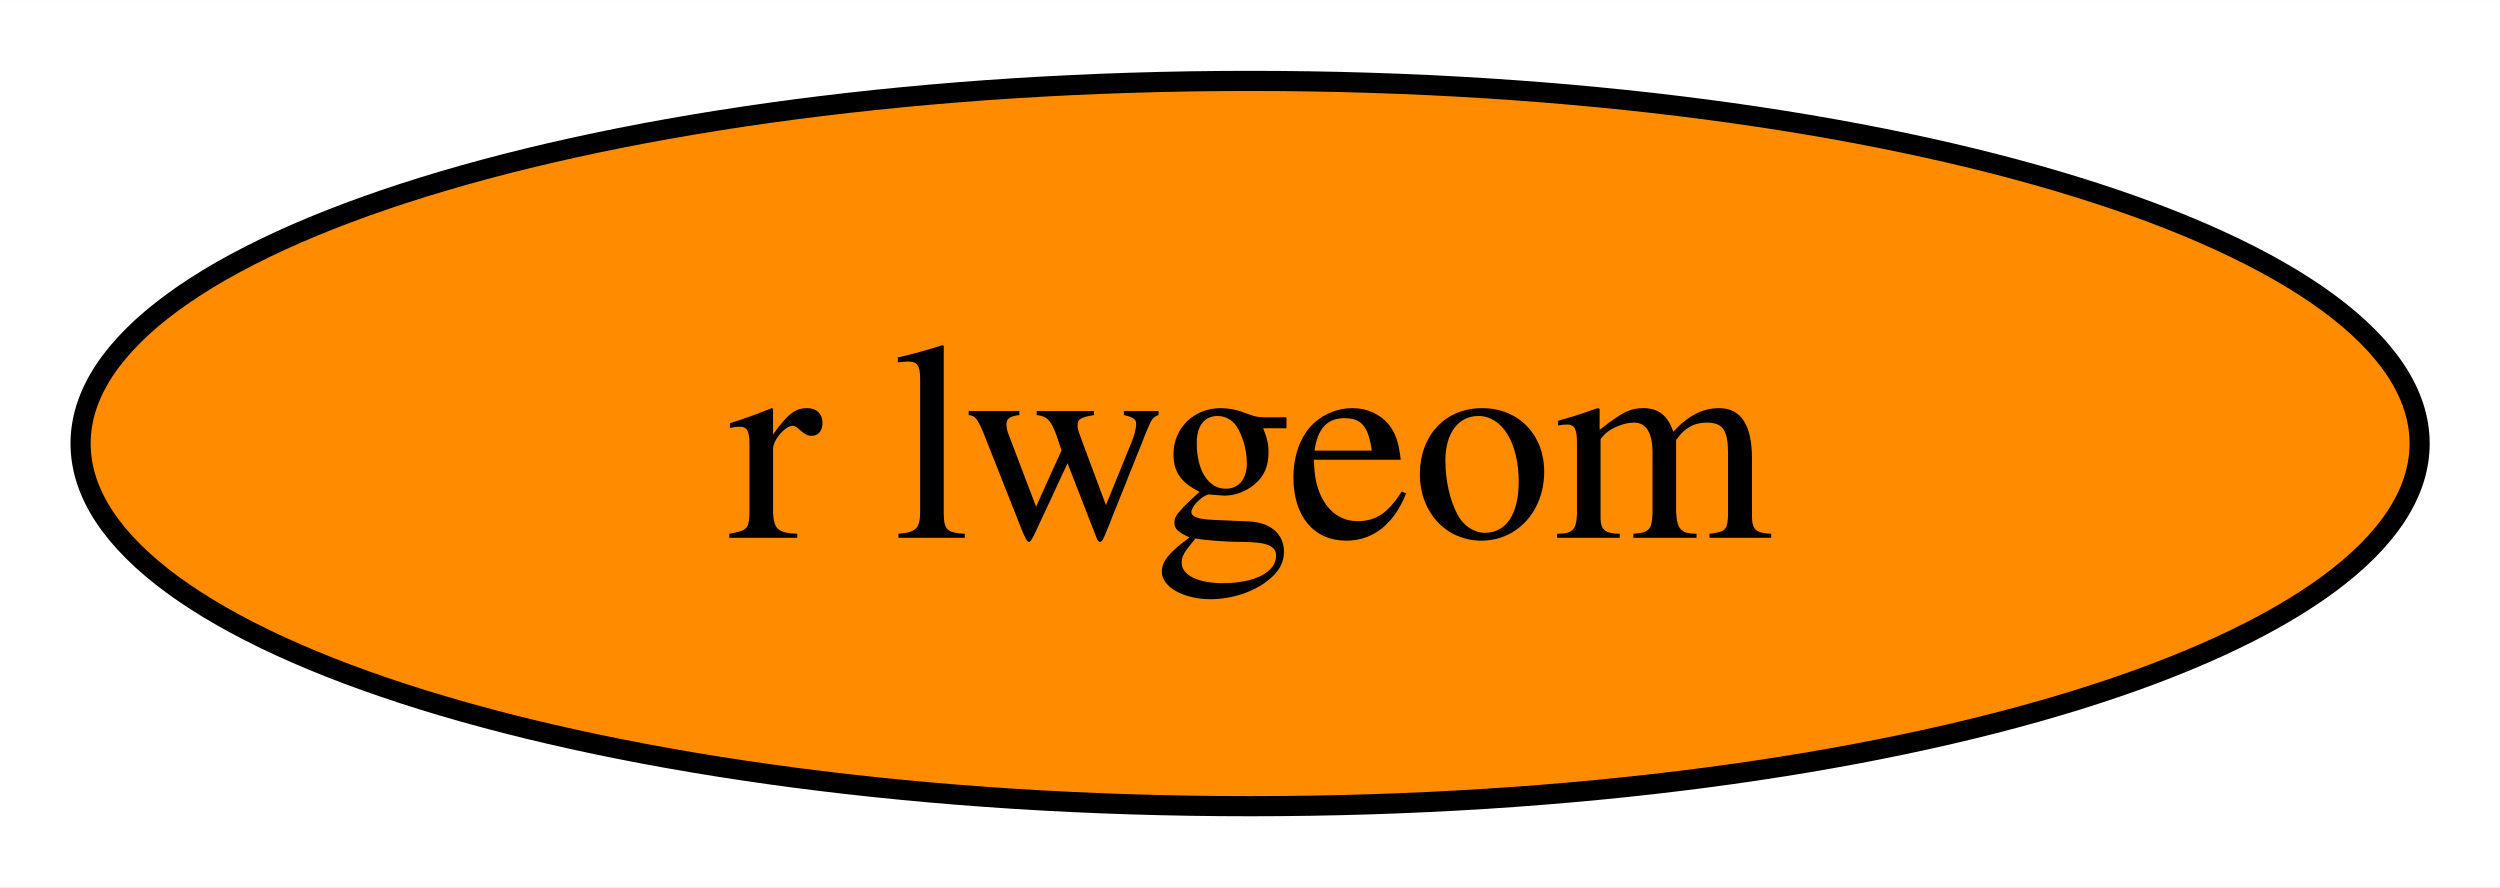
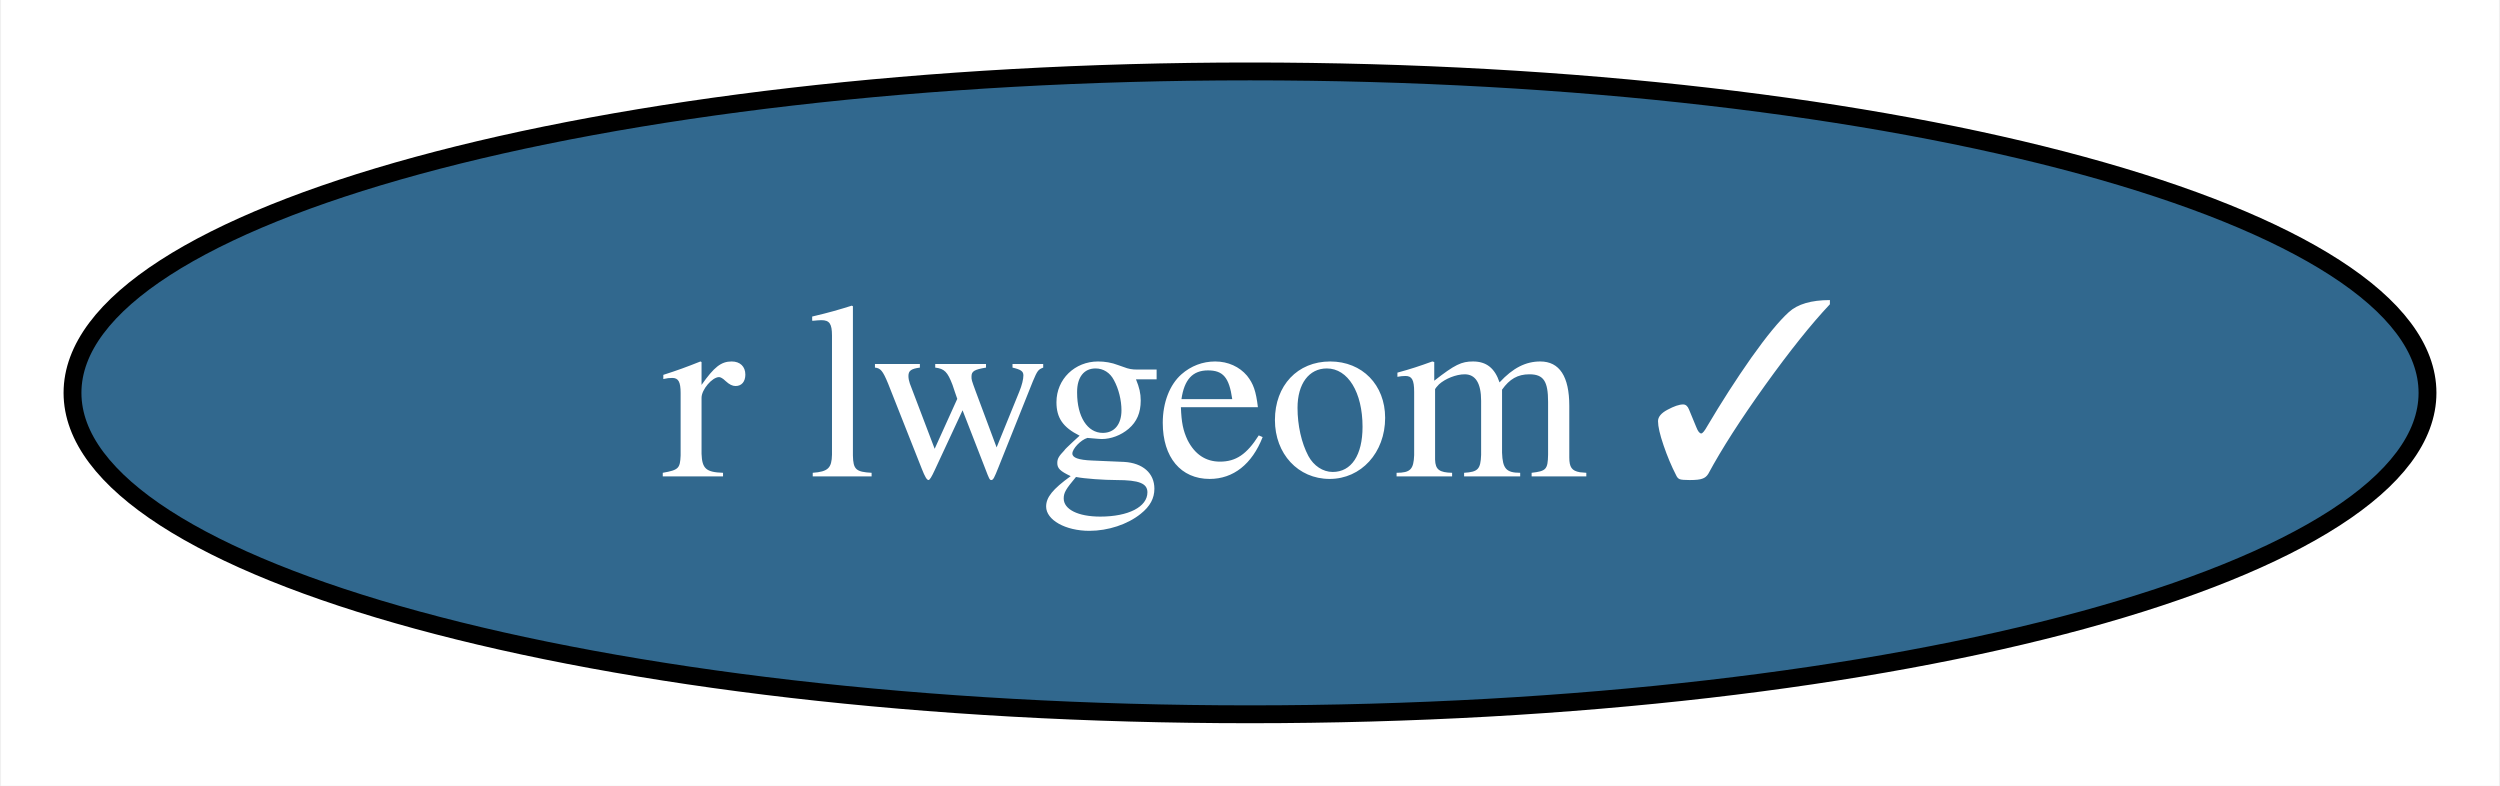
- <svg xmlns="http://www.w3.org/2000/svg" xmlns:xlink="http://www.w3.org/1999/xlink" width="124pt" height="44pt" viewBox="0.00 0.00 124.09 44.00">
+ <svg xmlns="http://www.w3.org/2000/svg" xmlns:xlink="http://www.w3.org/1999/xlink" width="140pt" height="44pt" viewBox="0.00 0.00 139.88 44.00">
  <g id="graph0" class="graph" transform="scale(1 1) rotate(0) translate(4 40)">
-     <polygon fill="white" stroke="none" points="-4,4 -4,-40 120.09,-40 120.09,4 -4,4" />
+     <polygon fill="white" stroke="none" points="-4,4 -4,-40 135.88,-40 135.88,4 -4,4" />
    <g id="node1" class="node">
      <g id="a_node1">
-         <a xlink:href="https://github.com/conda-forge/r-lwgeom-feedstock" xlink:title="r lwgeom">
-           <ellipse fill="#ff8c00" stroke="black" cx="58.05" cy="-18" rx="58.05" ry="18" />
-           <text text-anchor="middle" x="58.05" y="-13.32" font-family="Times,serif" font-size="14.00">r lwgeom</text>
+         <a xlink:href="https://github.com/conda-forge/r-lwgeom-feedstock/pull/38" xlink:title="r lwgeom ✓">
+           <ellipse fill="#31688e" stroke="black" cx="65.94" cy="-18" rx="65.94" ry="18" />
+           <text text-anchor="middle" x="65.94" y="-13.32" font-family="Times,serif" font-size="14.00" fill="white">r lwgeom ✓</text>
        </a>
      </g>
    </g>
  </g>
</svg>
